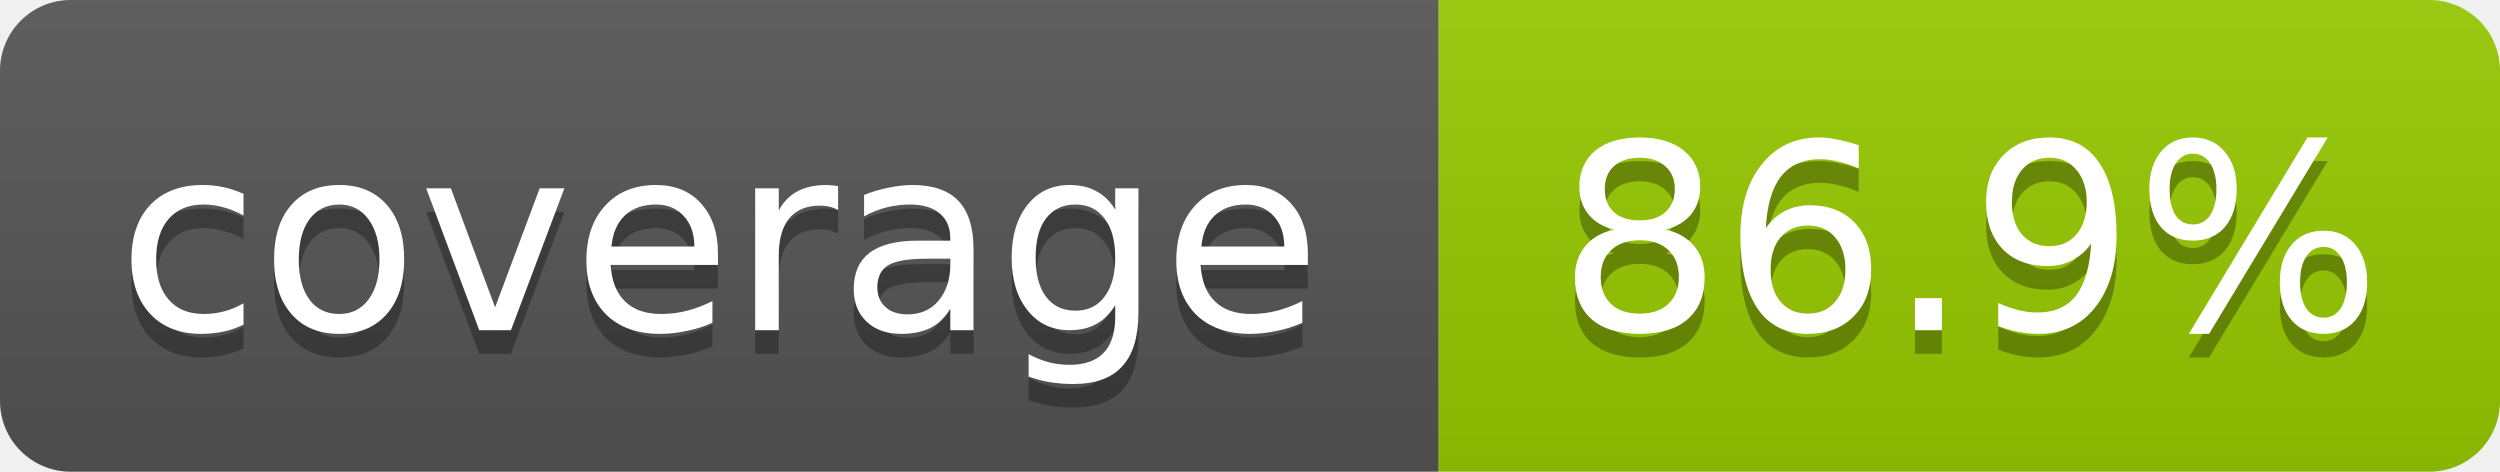
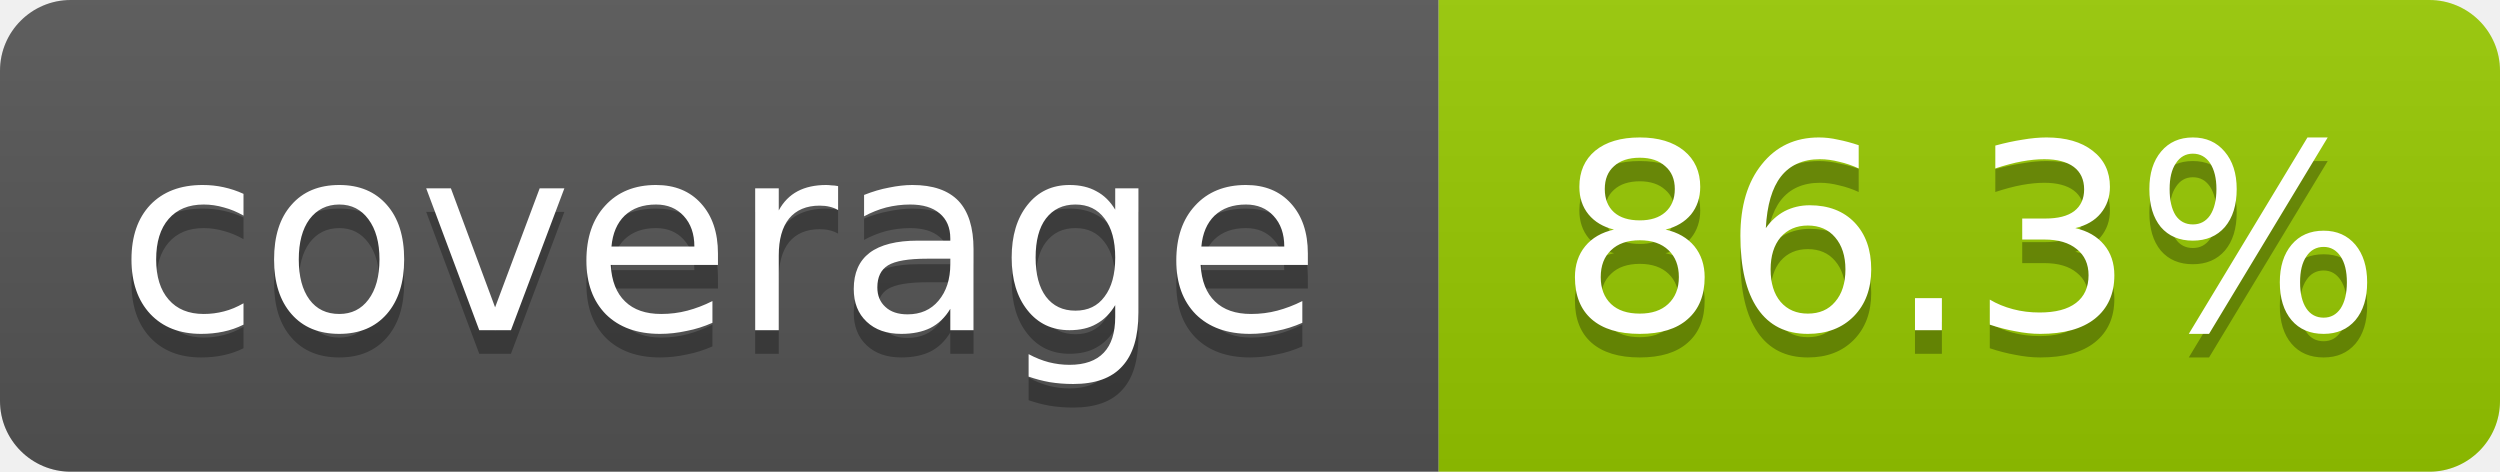
- <svg xmlns="http://www.w3.org/2000/svg" width="106" height="20" role="img" aria-label="coverage: 86.9%">
+ <svg xmlns="http://www.w3.org/2000/svg" width="106" height="20" role="img" aria-label="coverage: 86.3%">
  <linearGradient id="s" x2="0" y2="100%">
    <stop offset="0" stop-color="#bbb" stop-opacity=".1" />
    <stop offset="1" stop-opacity=".1" />
  </linearGradient>
  <clipPath id="r">
    <rect width="106" height="20" rx="3" fill="#fff" />
  </clipPath>
  <g clip-path="url(#r)">
    <rect width="61" height="20" fill="#555" />
    <rect x="61" width="45" height="20" fill="#97ca00" />
    <rect width="106" height="20" fill="url(#s)" />
  </g>
  <g fill="#fff" text-anchor="middle" font-family="Verdana,Geneva,DejaVu Sans,sans-serif" font-size="11">
    <text x="30.5" y="15" fill="#010101" fill-opacity=".3">coverage</text>
    <text x="30.5" y="14">coverage</text>
-     <text x="83.5" y="15" fill="#010101" fill-opacity=".3">86.9%</text>
-     <text x="83.5" y="14">86.9%</text>
+     <text x="83.5" y="15" fill="#010101" fill-opacity=".3">86.3%</text>
+     <text x="83.5" y="14">86.3%</text>
  </g>
</svg>
